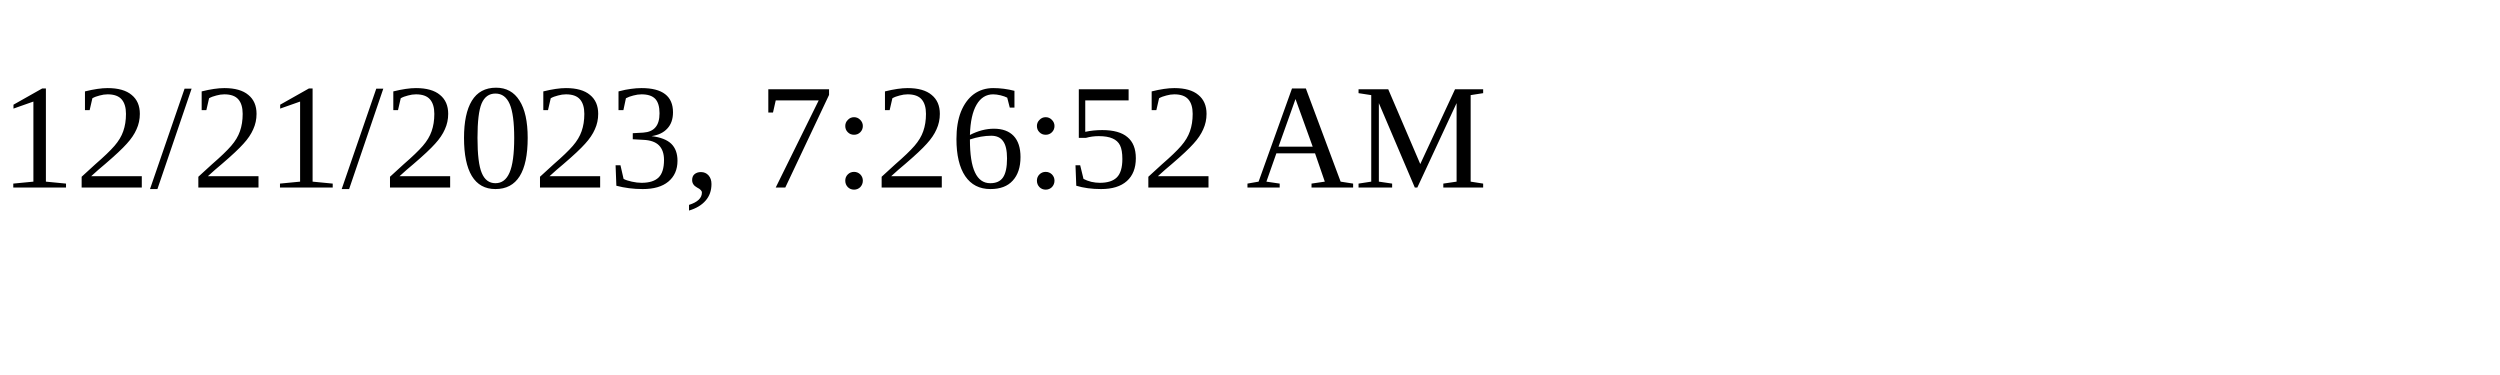
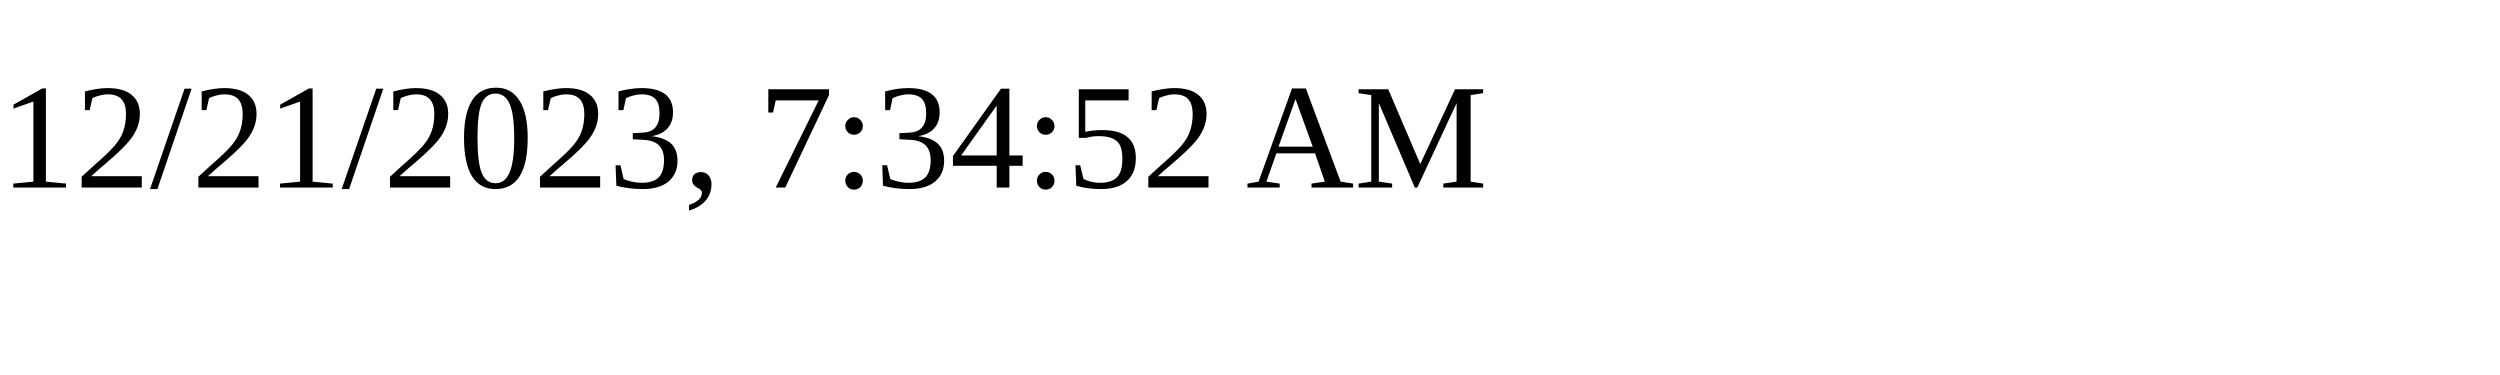
<svg xmlns="http://www.w3.org/2000/svg" height="30" width="200">
-   <text x="0" y="15">12/21/2023, 7:26:52 AM</text>
+   <text x="0" y="15">12/21/2023, 7:34:52 AM</text>
</svg>
